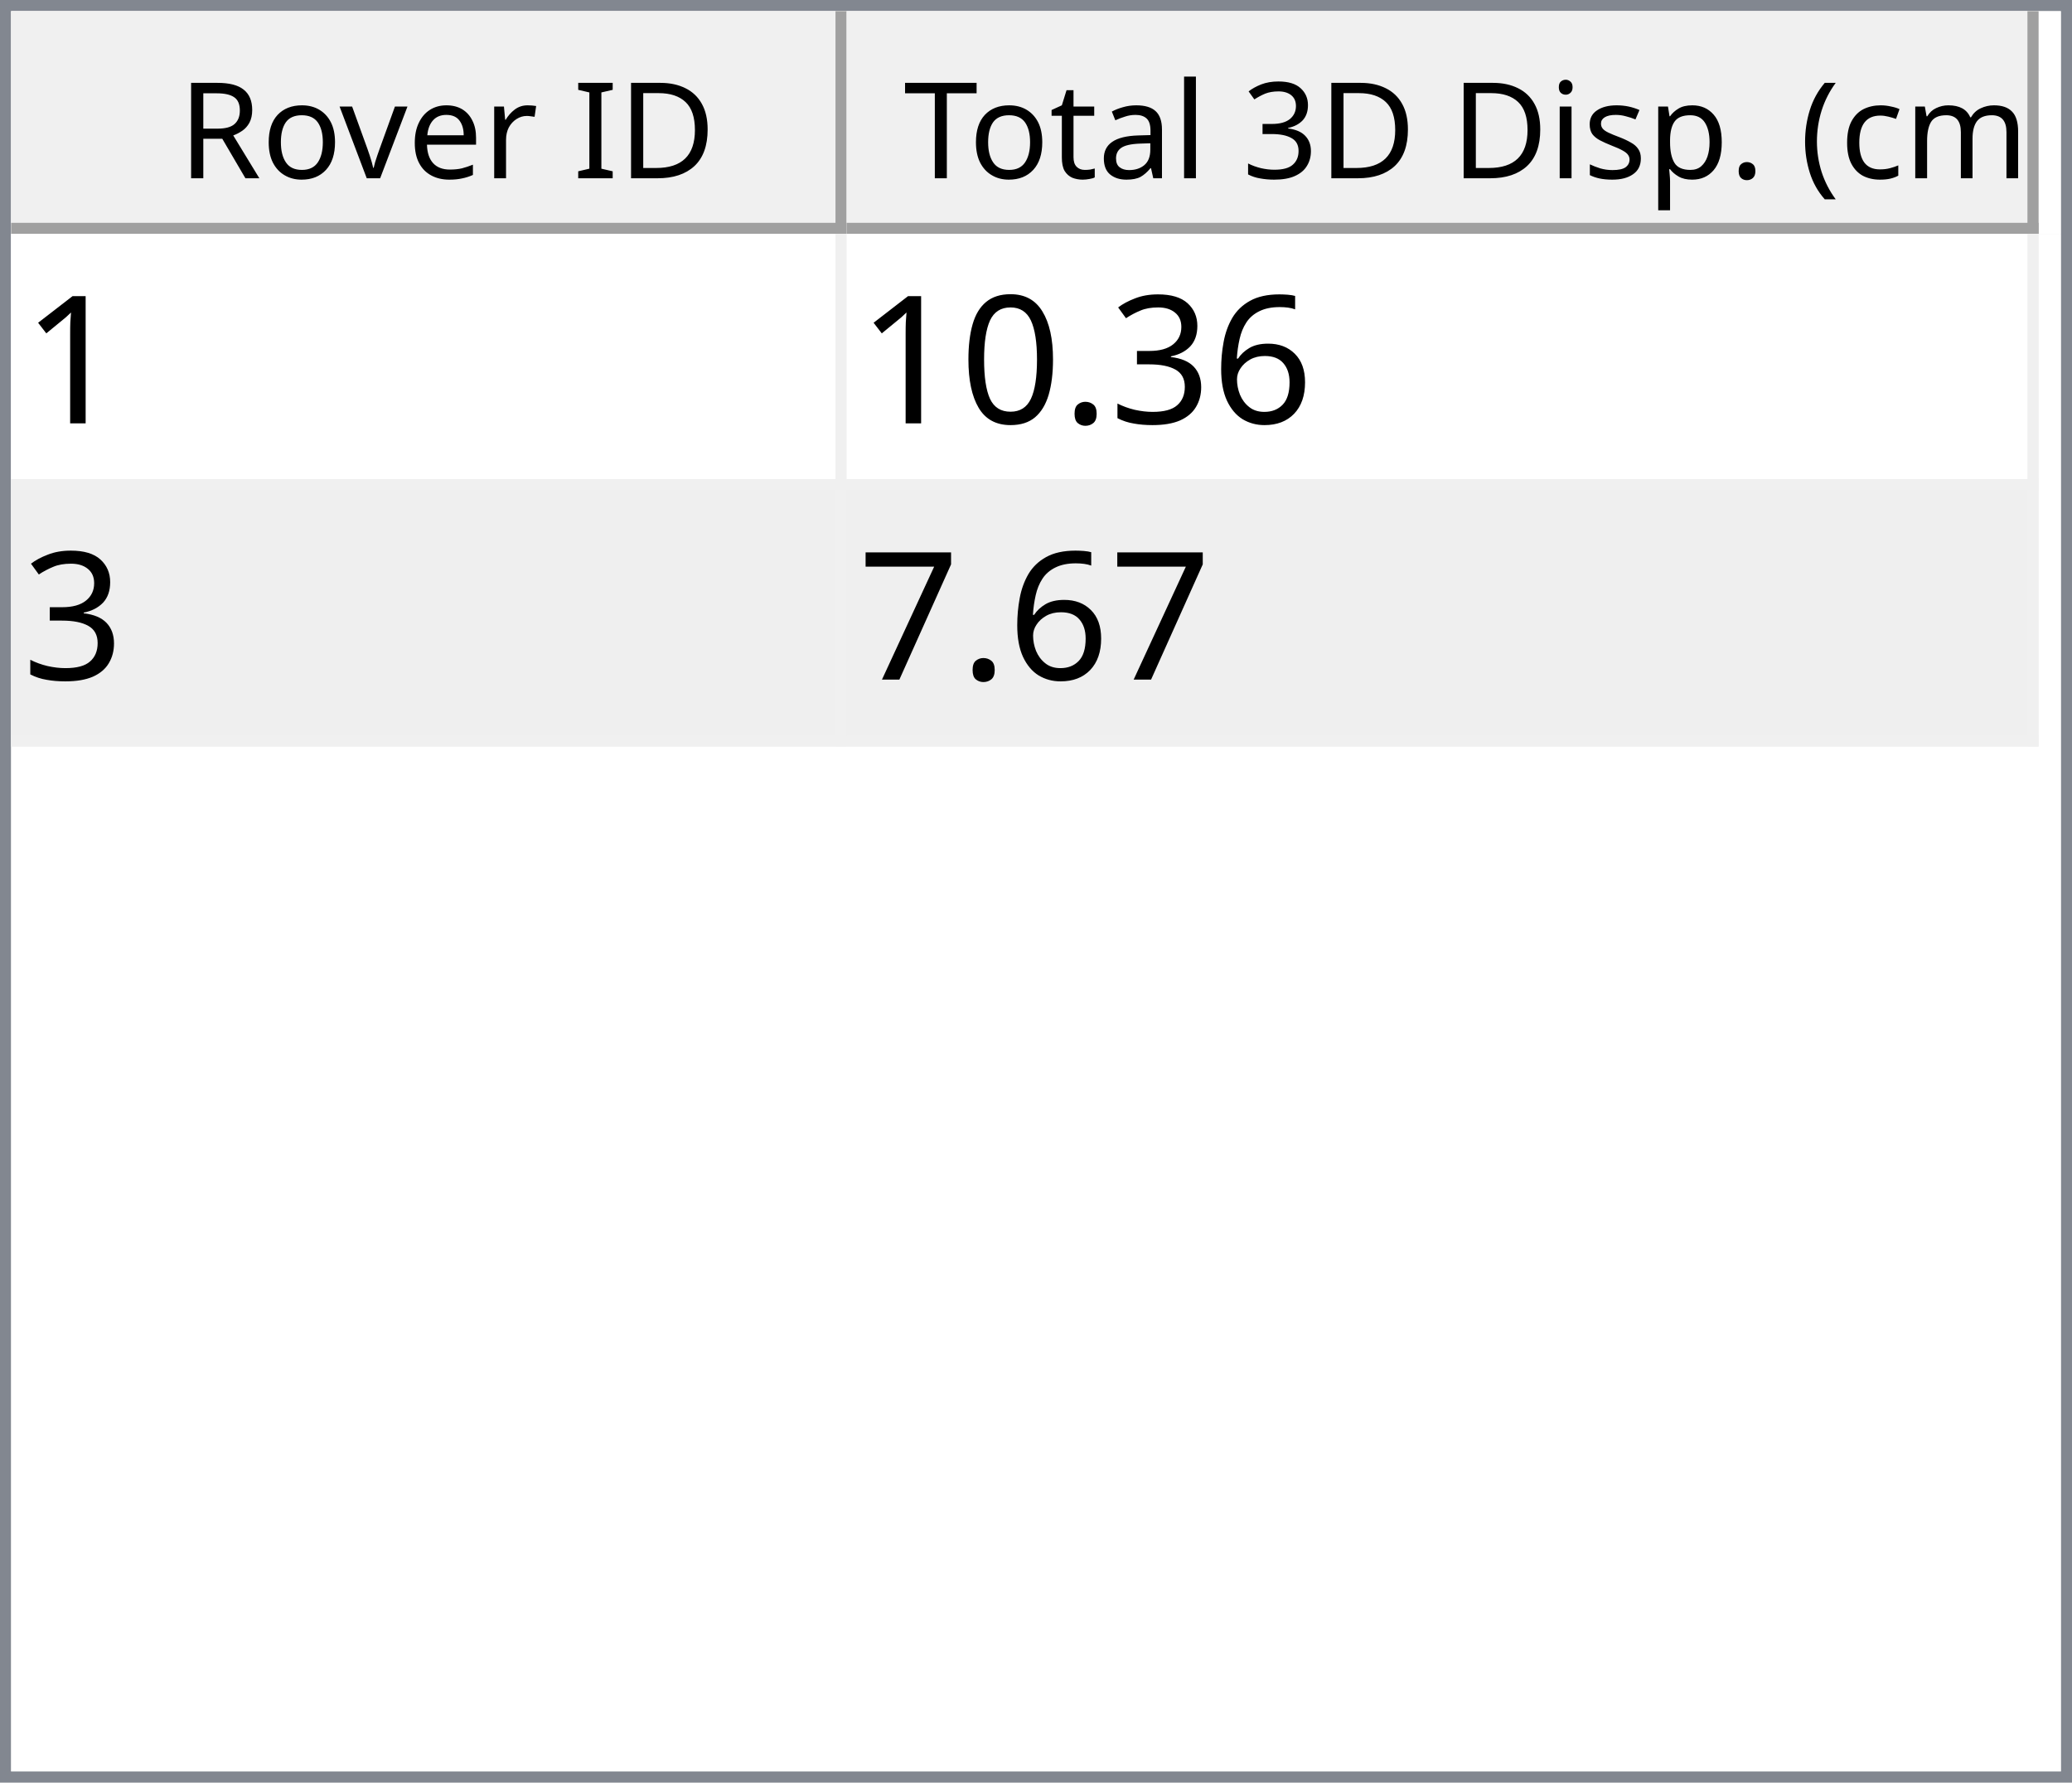
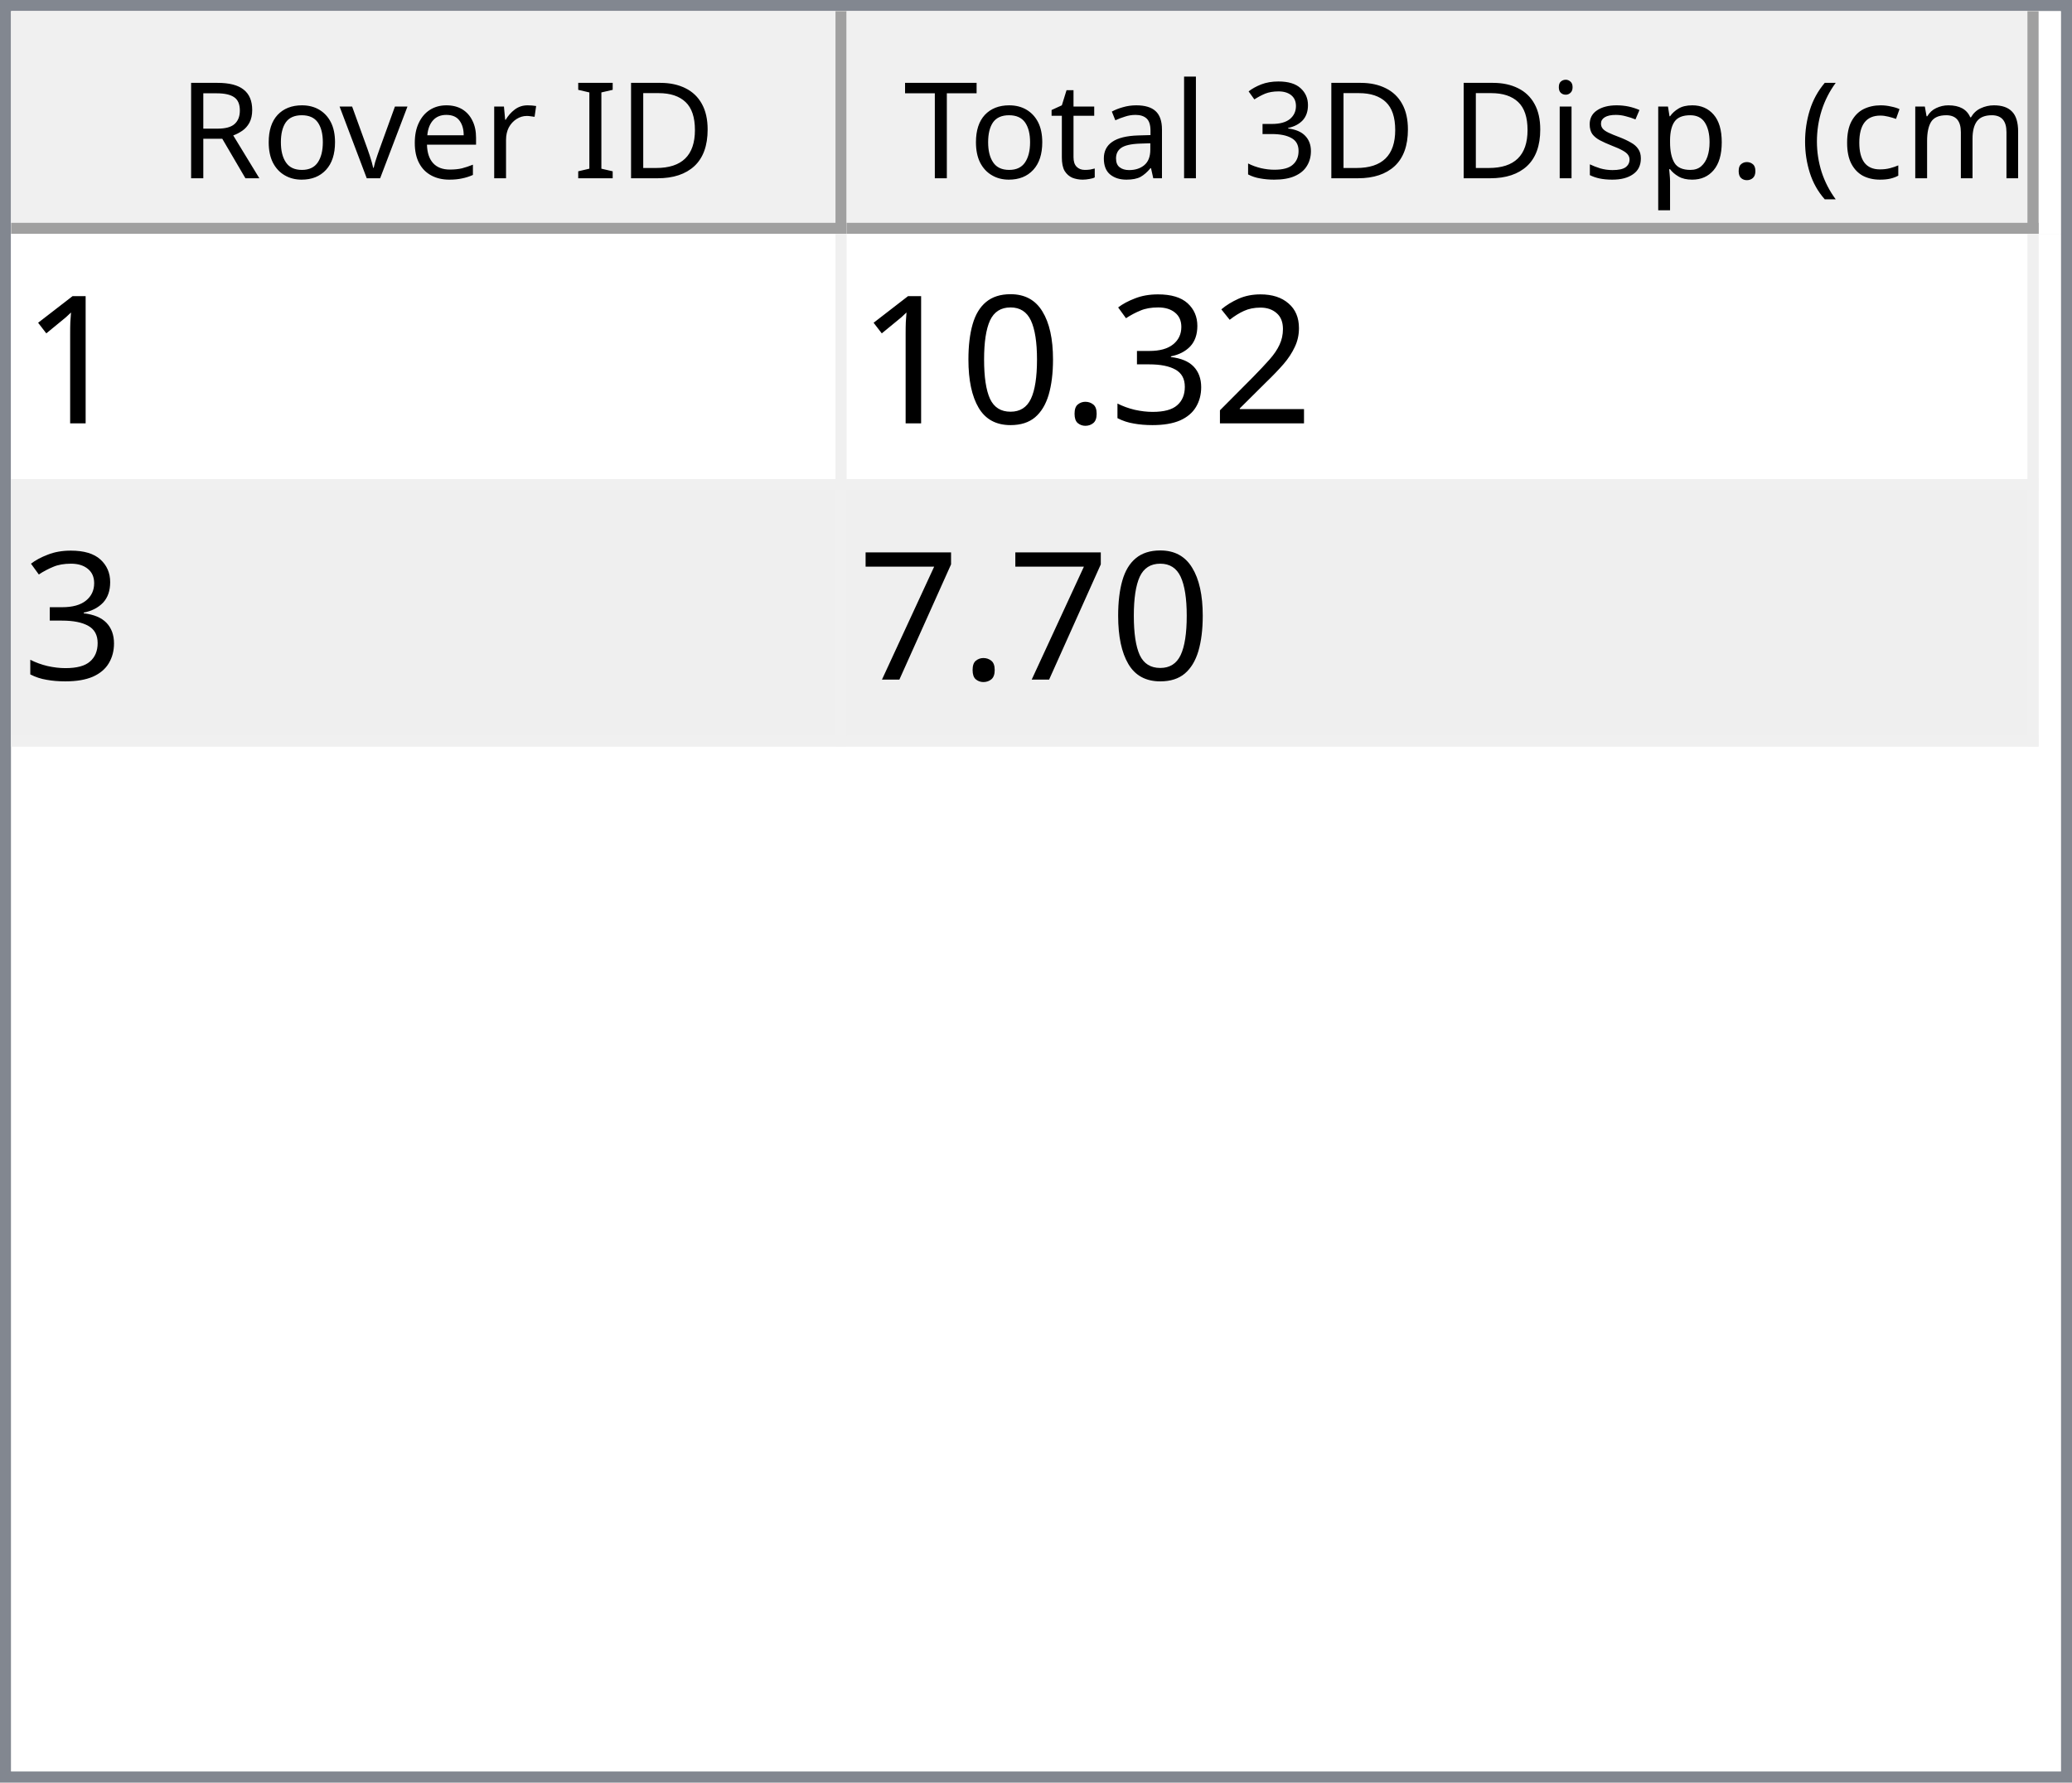
<svg xmlns="http://www.w3.org/2000/svg" style="fill-opacity:1; color-rendering:auto; color-interpolation:auto; text-rendering:auto; stroke:black; stroke-linecap:square; stroke-miterlimit:10; shape-rendering:auto; stroke-opacity:1; fill:black; stroke-dasharray:none; font-weight:normal; stroke-width:1; font-family:'Dialog'; font-style:normal; stroke-linejoin:miter; font-size:12px; stroke-dashoffset:0; image-rendering:auto;" width="186" height="160">
  <defs id="genericDefs" />
  <g>
    <defs id="defs1">
      <clipPath clipPathUnits="userSpaceOnUse" id="clipPath1">
        <path d="M0 0 L186 0 L186 160 L0 160 L0 0 Z" />
      </clipPath>
      <clipPath clipPathUnits="userSpaceOnUse" id="clipPath2">
        <path d="M0 0 L0 160 L186 160 L186 0 Z" />
      </clipPath>
      <clipPath clipPathUnits="userSpaceOnUse" id="clipPath3">
        <path d="M0 0 L0 20 L184 20 L184 0 Z" />
      </clipPath>
      <clipPath clipPathUnits="userSpaceOnUse" id="clipPath4">
        <path d="M0 0 L0 20 L75 20 L75 0 Z" />
      </clipPath>
      <clipPath clipPathUnits="userSpaceOnUse" id="clipPath5">
        <path d="M1 1 L1 19 L74 19 L74 1 Z" />
      </clipPath>
      <clipPath clipPathUnits="userSpaceOnUse" id="clipPath6">
        <path d="M0 0 L0 18 L73 18 L73 0 Z" />
      </clipPath>
      <clipPath clipPathUnits="userSpaceOnUse" id="clipPath7">
        <path d="M-0.5 -0.5 L-0.5 19.5 L74.5 19.5 L74.5 -0.5 Z" />
      </clipPath>
      <clipPath clipPathUnits="userSpaceOnUse" id="clipPath8">
        <path d="M0 0 L0 20 L107 20 L107 0 Z" />
      </clipPath>
      <clipPath clipPathUnits="userSpaceOnUse" id="clipPath9">
        <path d="M1 1 L1 19 L106 19 L106 1 Z" />
      </clipPath>
      <clipPath clipPathUnits="userSpaceOnUse" id="clipPath10">
        <path d="M0 0 L0 18 L105 18 L105 0 Z" />
      </clipPath>
      <clipPath clipPathUnits="userSpaceOnUse" id="clipPath11">
        <path d="M-0.5 -0.5 L-0.5 19.5 L106.5 19.5 L106.5 -0.5 Z" />
      </clipPath>
      <clipPath clipPathUnits="userSpaceOnUse" id="clipPath12">
        <path d="M0 0 L0 138 L184 138 L184 0 Z" />
      </clipPath>
      <clipPath clipPathUnits="userSpaceOnUse" id="clipPath13">
        <path d="M0 0 L0 46 L182 46 L182 0 Z" />
      </clipPath>
      <clipPath clipPathUnits="userSpaceOnUse" id="clipPath14">
        <path d="M-0.5 -0.5 L-0.5 45.5 L181.5 45.5 L181.5 -0.5 Z" />
      </clipPath>
      <clipPath clipPathUnits="userSpaceOnUse" id="clipPath15">
        <path d="M0 0 L0 22 L74 22 L74 0 Z" />
      </clipPath>
      <clipPath clipPathUnits="userSpaceOnUse" id="clipPath16">
        <path d="M0 0 L0 22 L106 22 L106 0 Z" />
      </clipPath>
      <font horiz-adv-x="64.551" id="font1">
        <font-face ascent="107.91" descent="25.098" units-per-em="100" style="font-style:normal; font-family:Segoe UI; font-weight:normal;" />
        <missing-glyph horiz-adv-x="64.551" d="M8.109 0 L8.109 68.266 L56.453 68.266 L56.453 0 L8.109 0 ZM15.328 7.234 L49.219 7.234 L49.219 61.031 L15.328 61.031 L15.328 7.234 Z" />
        <glyph unicode="D" horiz-adv-x="70.117" d="M9.188 0 L9.188 70.016 L28.516 70.016 Q65.531 70.016 65.531 35.891 Q65.531 19.672 55.25 9.836 Q44.969 0 27.734 0 L9.188 0 ZM17.391 62.594 L17.391 7.422 L27.828 7.422 Q41.609 7.422 49.273 14.797 Q56.938 22.172 56.938 35.688 Q56.938 62.594 28.328 62.594 L17.391 62.594 Z" />
        <glyph unicode="I" horiz-adv-x="26.611" d="M17.391 0 L9.188 0 L9.188 70.016 L17.391 70.016 L17.391 0 Z" />
        <glyph unicode=" " horiz-adv-x="27.393" d="" />
        <glyph unicode="r" horiz-adv-x="34.766" d="M34.188 41.891 Q32.078 43.5 28.125 43.5 Q23 43.5 19.555 38.672 Q16.109 33.844 16.109 25.484 L16.109 0 L8.109 0 L8.109 50 L16.109 50 L16.109 39.703 L16.312 39.703 Q18.016 44.969 21.531 47.922 Q25.047 50.875 29.391 50.875 Q32.516 50.875 34.188 50.203 L34.188 41.891 Z" />
        <glyph unicode="e" horiz-adv-x="52.295" d="M48.297 23 L12.984 23 Q13.188 14.656 17.484 10.109 Q21.781 5.562 29.297 5.562 Q37.75 5.562 44.828 11.141 L44.828 3.609 Q38.234 -1.172 27.391 -1.172 Q16.797 -1.172 10.742 5.641 Q4.688 12.453 4.688 24.812 Q4.688 36.469 11.305 43.82 Q17.922 51.172 27.734 51.172 Q37.547 51.172 42.922 44.828 Q48.297 38.484 48.297 27.203 L48.297 23 ZM40.094 29.781 Q40.047 36.719 36.75 40.578 Q33.453 44.438 27.594 44.438 Q21.922 44.438 17.969 40.383 Q14.016 36.328 13.094 29.781 L40.094 29.781 Z" />
        <glyph unicode="v" horiz-adv-x="47.9" d="M47.406 50 L27.484 0 L19.625 0 L0.688 50 L9.469 50 L22.172 13.672 Q23.578 9.672 23.922 6.688 L24.125 6.688 Q24.609 10.453 25.688 13.484 L38.969 50 L47.406 50 Z" />
        <glyph unicode="o" horiz-adv-x="58.594" d="M29 -1.172 Q17.922 -1.172 11.305 5.836 Q4.688 12.844 4.688 24.422 Q4.688 37.016 11.57 44.094 Q18.453 51.172 30.172 51.172 Q41.359 51.172 47.633 44.289 Q53.906 37.406 53.906 25.203 Q53.906 13.234 47.141 6.031 Q40.375 -1.172 29 -1.172 ZM29.594 44.438 Q21.875 44.438 17.383 39.188 Q12.891 33.938 12.891 24.703 Q12.891 15.828 17.43 10.695 Q21.969 5.562 29.594 5.562 Q37.359 5.562 41.531 10.594 Q45.703 15.625 45.703 24.906 Q45.703 34.281 41.531 39.359 Q37.359 44.438 29.594 44.438 Z" />
        <glyph unicode="R" horiz-adv-x="59.814" d="M59.375 0 L49.609 0 L37.891 19.625 Q36.281 22.359 34.766 24.289 Q33.25 26.219 31.664 27.438 Q30.078 28.656 28.25 29.219 Q26.422 29.781 24.125 29.781 L17.391 29.781 L17.391 0 L9.188 0 L9.188 70.016 L30.078 70.016 Q34.672 70.016 38.555 68.867 Q42.438 67.719 45.289 65.375 Q48.141 63.031 49.758 59.547 Q51.375 56.062 51.375 51.375 Q51.375 47.703 50.273 44.656 Q49.172 41.609 47.148 39.211 Q45.125 36.812 42.266 35.133 Q39.406 33.453 35.844 32.516 L35.844 32.328 Q37.594 31.547 38.891 30.547 Q40.188 29.547 41.359 28.18 Q42.531 26.812 43.68 25.078 Q44.828 23.344 46.234 21.047 L59.375 0 ZM17.391 62.594 L17.391 37.203 L28.516 37.203 Q31.594 37.203 34.203 38.133 Q36.812 39.062 38.719 40.797 Q40.625 42.531 41.703 45.047 Q42.781 47.562 42.781 50.688 Q42.781 56.297 39.141 59.445 Q35.5 62.594 28.609 62.594 L17.391 62.594 Z" />
        <glyph unicode=")" horiz-adv-x="30.176" d="M8.297 -15.922 L1.172 -15.922 Q16.406 2.344 16.406 26.812 Q16.406 51.469 1.078 70.016 L8.297 70.016 Q23.531 52.156 23.531 26.703 Q23.531 1.375 8.297 -15.922 Z" />
        <glyph unicode="m" horiz-adv-x="86.133" d="M79.109 0 L71.094 0 L71.094 28.719 Q71.094 37.016 68.531 40.727 Q65.969 44.438 59.906 44.438 Q54.781 44.438 51.195 39.75 Q47.609 35.062 47.609 28.516 L47.609 0 L39.594 0 L39.594 29.688 Q39.594 44.438 28.219 44.438 Q22.953 44.438 19.531 40.016 Q16.109 35.594 16.109 28.516 L16.109 0 L8.109 0 L8.109 50 L16.109 50 L16.109 42.094 L16.312 42.094 Q21.625 51.172 31.844 51.172 Q36.969 51.172 40.773 48.312 Q44.578 45.453 46 40.828 Q51.562 51.172 62.594 51.172 Q79.109 51.172 79.109 30.812 L79.109 0 Z" />
        <glyph unicode="c" horiz-adv-x="46.191" d="M42.188 2.297 Q36.422 -1.172 28.516 -1.172 Q17.828 -1.172 11.258 5.789 Q4.688 12.75 4.688 23.828 Q4.688 36.188 11.766 43.68 Q18.844 51.172 30.672 51.172 Q37.25 51.172 42.281 48.734 L42.281 40.531 Q36.719 44.438 30.375 44.438 Q22.703 44.438 17.797 38.945 Q12.891 33.453 12.891 24.516 Q12.891 15.719 17.508 10.641 Q22.125 5.562 29.891 5.562 Q36.422 5.562 42.188 9.906 L42.188 2.297 Z" />
        <glyph unicode="(" horiz-adv-x="30.176" d="M29.109 -15.922 L21.969 -15.922 Q6.844 1.375 6.844 26.703 Q6.844 52.156 21.969 70.016 L29.203 70.016 Q13.875 51.469 13.875 26.812 Q13.875 2.344 29.109 -15.922 Z" />
        <glyph unicode="." horiz-adv-x="21.68" d="M10.891 -1.078 Q8.641 -1.078 7.055 0.539 Q5.469 2.156 5.469 4.391 Q5.469 6.641 7.055 8.273 Q8.641 9.906 10.891 9.906 Q13.188 9.906 14.797 8.273 Q16.406 6.641 16.406 4.391 Q16.406 2.156 14.797 0.539 Q13.188 -1.078 10.891 -1.078 Z" />
        <glyph unicode="p" horiz-adv-x="58.789" d="M16.312 7.234 L16.109 7.234 L16.109 -23 L8.109 -23 L8.109 50 L16.109 50 L16.109 41.219 L16.312 41.219 Q22.219 51.172 33.594 51.172 Q43.266 51.172 48.688 44.461 Q54.109 37.75 54.109 26.469 Q54.109 13.922 48 6.375 Q41.891 -1.172 31.297 -1.172 Q21.578 -1.172 16.312 7.234 ZM16.109 27.391 L16.109 20.406 Q16.109 14.203 20.141 9.883 Q24.172 5.562 30.375 5.562 Q37.641 5.562 41.773 11.133 Q45.906 16.703 45.906 26.609 Q45.906 34.969 42.047 39.703 Q38.188 44.438 31.594 44.438 Q24.609 44.438 20.359 39.578 Q16.109 34.719 16.109 27.391 Z" />
        <glyph unicode="s" horiz-adv-x="42.432" d="M5.078 1.812 L5.078 10.406 Q11.625 5.562 19.484 5.562 Q30.031 5.562 30.031 12.594 Q30.031 14.594 29.125 15.992 Q28.219 17.391 26.68 18.461 Q25.141 19.531 23.07 20.383 Q21 21.234 18.609 22.172 Q15.281 23.484 12.766 24.828 Q10.25 26.172 8.57 27.859 Q6.891 29.547 6.031 31.695 Q5.172 33.844 5.172 36.719 Q5.172 40.234 6.789 42.945 Q8.406 45.656 11.086 47.484 Q13.766 49.312 17.211 50.242 Q20.656 51.172 24.312 51.172 Q30.812 51.172 35.938 48.922 L35.938 40.828 Q30.422 44.438 23.25 44.438 Q21 44.438 19.195 43.922 Q17.391 43.406 16.094 42.477 Q14.797 41.547 14.086 40.258 Q13.375 38.969 13.375 37.406 Q13.375 35.453 14.086 34.133 Q14.797 32.812 16.164 31.789 Q17.531 30.766 19.484 29.938 Q21.438 29.109 23.922 28.125 Q27.25 26.859 29.883 25.516 Q32.516 24.172 34.375 22.484 Q36.234 20.797 37.234 18.602 Q38.234 16.406 38.234 13.375 Q38.234 9.672 36.602 6.938 Q34.969 4.203 32.234 2.398 Q29.5 0.594 25.93 -0.289 Q22.359 -1.172 18.453 -1.172 Q10.75 -1.172 5.078 1.812 Z" />
        <glyph unicode="i" horiz-adv-x="24.219" d="M12.203 62.703 Q10.062 62.703 8.547 64.164 Q7.031 65.625 7.031 67.875 Q7.031 70.125 8.547 71.609 Q10.062 73.094 12.203 73.094 Q14.406 73.094 15.945 71.609 Q17.484 70.125 17.484 67.875 Q17.484 65.719 15.945 64.211 Q14.406 62.703 12.203 62.703 ZM16.109 0 L8.109 0 L8.109 50 L16.109 50 L16.109 0 Z" />
        <glyph unicode="3" horiz-adv-x="53.906" d="M46.531 19.828 Q46.531 15.094 44.75 11.211 Q42.969 7.328 39.719 4.57 Q36.469 1.812 31.93 0.297 Q27.391 -1.219 21.922 -1.219 Q11.922 -1.219 6 2.594 L6 11.188 Q13.094 5.609 22.219 5.609 Q25.875 5.609 28.828 6.539 Q31.781 7.469 33.906 9.227 Q36.031 10.984 37.18 13.477 Q38.328 15.969 38.328 19.094 Q38.328 32.812 18.797 32.812 L12.984 32.812 L12.984 39.594 L18.5 39.594 Q35.797 39.594 35.797 52.484 Q35.797 64.406 22.609 64.406 Q15.188 64.406 8.688 59.422 L8.688 67.188 Q15.375 71.188 24.609 71.188 Q29 71.188 32.57 69.969 Q36.141 68.75 38.68 66.555 Q41.219 64.359 42.609 61.281 Q44 58.203 44 54.5 Q44 40.672 30.031 36.719 L30.031 36.531 Q33.594 36.141 36.625 34.797 Q39.656 33.453 41.852 31.305 Q44.047 29.156 45.289 26.25 Q46.531 23.344 46.531 19.828 Z" />
        <glyph unicode="l" horiz-adv-x="24.219" d="M16.109 0 L8.109 0 L8.109 74.031 L16.109 74.031 L16.109 0 Z" />
        <glyph unicode="a" horiz-adv-x="50.879" d="M43.891 0 L35.891 0 L35.891 7.812 L35.688 7.812 Q30.469 -1.172 20.312 -1.172 Q12.844 -1.172 8.617 2.781 Q4.391 6.734 4.391 13.281 Q4.391 27.297 20.906 29.594 L35.891 31.688 Q35.891 44.438 25.594 44.438 Q16.547 44.438 9.281 38.281 L9.281 46.484 Q16.656 51.172 26.266 51.172 Q43.891 51.172 43.891 32.516 L43.891 0 ZM35.891 25.297 L23.828 23.641 Q18.266 22.859 15.43 20.875 Q12.594 18.891 12.594 13.875 Q12.594 10.203 15.211 7.883 Q17.828 5.562 22.172 5.562 Q28.125 5.562 32.008 9.742 Q35.891 13.922 35.891 20.312 L35.891 25.297 Z" />
        <glyph unicode="t" horiz-adv-x="33.887" d="M31.297 0.484 Q28.469 -1.078 23.828 -1.078 Q10.688 -1.078 10.688 13.578 L10.688 43.172 L2.094 43.172 L2.094 50 L10.688 50 L10.688 62.203 L18.703 64.797 L18.703 50 L31.297 50 L31.297 43.172 L18.703 43.172 L18.703 14.984 Q18.703 9.969 20.414 7.82 Q22.125 5.672 26.078 5.672 Q29.109 5.672 31.297 7.328 L31.297 0.484 Z" />
        <glyph unicode="T" horiz-adv-x="52.393" d="M50.594 62.594 L30.375 62.594 L30.375 0 L22.172 0 L22.172 62.594 L2 62.594 L2 70.016 L50.594 70.016 L50.594 62.594 Z" />
      </font>
      <font horiz-adv-x="75.0" id="font2">
        <font-face ascent="100.537" descent="21.973" units-per-em="100" style="font-style:normal; font-family:sans-serif; font-weight:normal;" />
        <missing-glyph horiz-adv-x="75.0" d="M12.5 0 L12.5 62.5 L62.5 62.5 L62.5 0 L12.5 0 ZM14.062 1.562 L60.938 1.562 L60.938 60.938 L14.062 60.938 L14.062 1.562 Z" />
        <glyph unicode="1" horiz-adv-x="55.615" d="M37.25 0 L28.469 0 L28.469 56 Q25.297 52.984 20.141 49.953 Q14.984 46.922 10.891 45.406 L10.891 53.906 Q18.266 57.375 23.781 62.305 Q29.297 67.234 31.594 71.875 L37.25 71.875 L37.25 0 Z" />
-         <glyph unicode="6" horiz-adv-x="55.615" d="M49.75 54.047 L41.016 53.375 Q39.844 58.547 37.703 60.891 Q34.125 64.656 28.906 64.656 Q24.703 64.656 21.531 62.312 Q17.391 59.281 14.992 53.469 Q12.594 47.656 12.5 36.922 Q15.672 41.75 20.266 44.094 Q24.859 46.438 29.891 46.438 Q38.672 46.438 44.852 39.969 Q51.031 33.5 51.031 23.25 Q51.031 16.5 48.125 10.719 Q45.219 4.938 40.141 1.859 Q35.062 -1.219 28.609 -1.219 Q17.625 -1.219 10.695 6.859 Q3.766 14.938 3.766 33.5 Q3.766 54.25 11.422 63.672 Q18.109 71.875 29.438 71.875 Q37.891 71.875 43.289 67.141 Q48.688 62.406 49.75 54.047 ZM13.875 23.188 Q13.875 18.656 15.797 14.508 Q17.719 10.359 21.188 8.18 Q24.656 6 28.469 6 Q34.031 6 38.039 10.492 Q42.047 14.984 42.047 22.703 Q42.047 30.125 38.086 34.398 Q34.125 38.672 28.125 38.672 Q22.172 38.672 18.023 34.398 Q13.875 30.125 13.875 23.188 Z" />
+         <glyph unicode="2" horiz-adv-x="55.615" d="M50.344 8.453 L50.344 0 L3.031 0 Q2.938 3.172 4.047 6.109 Q5.859 10.938 9.836 15.625 Q13.812 20.312 21.344 26.469 Q33.016 36.031 37.117 41.625 Q41.219 47.219 41.219 52.203 Q41.219 57.422 37.477 61.008 Q33.734 64.594 27.734 64.594 Q21.391 64.594 17.578 60.789 Q13.766 56.984 13.719 50.25 L4.688 51.172 Q5.609 61.281 11.664 66.578 Q17.719 71.875 27.938 71.875 Q38.234 71.875 44.242 66.164 Q50.25 60.453 50.25 52 Q50.25 47.703 48.492 43.555 Q46.734 39.406 42.656 34.812 Q38.578 30.219 29.109 22.219 Q21.188 15.578 18.945 13.211 Q16.703 10.844 15.234 8.453 L50.344 8.453 Z" />
        <glyph unicode="3" horiz-adv-x="55.615" d="M4.203 18.891 L12.984 20.062 Q14.5 12.594 18.141 9.297 Q21.781 6 27 6 Q33.203 6 37.477 10.297 Q41.75 14.594 41.75 20.953 Q41.75 27 37.797 30.93 Q33.844 34.859 27.734 34.859 Q25.25 34.859 21.531 33.891 L22.516 41.609 Q23.391 41.5 23.922 41.5 Q29.547 41.5 34.039 44.43 Q38.531 47.359 38.531 53.469 Q38.531 58.297 35.258 61.477 Q31.984 64.656 26.812 64.656 Q21.688 64.656 18.266 61.43 Q14.844 58.203 13.875 51.766 L5.078 53.328 Q6.688 62.156 12.398 67.016 Q18.109 71.875 26.609 71.875 Q32.469 71.875 37.398 69.359 Q42.328 66.844 44.945 62.5 Q47.562 58.156 47.562 53.266 Q47.562 48.641 45.07 44.828 Q42.578 41.016 37.703 38.766 Q44.047 37.312 47.562 32.695 Q51.078 28.078 51.078 21.141 Q51.078 11.766 44.242 5.25 Q37.406 -1.266 26.953 -1.266 Q17.531 -1.266 11.305 4.352 Q5.078 9.969 4.203 18.891 Z" />
        <glyph unicode="." horiz-adv-x="27.783" d="M9.078 0 L9.078 10.016 L19.094 10.016 L19.094 0 L9.078 0 Z" />
        <glyph unicode="0" horiz-adv-x="55.615" d="M4.156 35.297 Q4.156 48 6.766 55.742 Q9.375 63.484 14.523 67.68 Q19.672 71.875 27.484 71.875 Q33.25 71.875 37.594 69.555 Q41.938 67.234 44.773 62.867 Q47.609 58.5 49.219 52.227 Q50.828 45.953 50.828 35.297 Q50.828 22.703 48.242 14.969 Q45.656 7.234 40.508 3.008 Q35.359 -1.219 27.484 -1.219 Q17.141 -1.219 11.234 6.203 Q4.156 15.141 4.156 35.297 ZM13.188 35.297 Q13.188 17.672 17.312 11.836 Q21.438 6 27.484 6 Q33.547 6 37.672 11.859 Q41.797 17.719 41.797 35.297 Q41.797 52.984 37.672 58.789 Q33.547 64.594 27.391 64.594 Q21.344 64.594 17.719 59.469 Q13.188 52.938 13.188 35.297 Z" />
        <glyph unicode="7" horiz-adv-x="55.615" d="M4.734 62.203 L4.734 70.656 L51.078 70.656 L51.078 63.812 Q44.234 56.547 37.523 44.484 Q30.812 32.422 27.156 19.672 Q24.516 10.688 23.781 0 L14.75 0 Q14.891 8.453 18.062 20.414 Q21.234 32.375 27.172 43.484 Q33.109 54.594 39.797 62.203 L4.734 62.203 Z" />
      </font>
    </defs>
    <g style="fill:white; stroke:white;">
      <rect x="0" y="0" width="186" style="clip-path:url(#clipPath1); stroke:none;" height="160" />
    </g>
    <g style="fill:white; text-rendering:optimizeSpeed; color-rendering:optimizeSpeed; image-rendering:optimizeSpeed; shape-rendering:crispEdges; stroke:white; color-interpolation:sRGB;">
      <rect x="0" width="186" height="160" y="0" style="stroke:none;" />
      <path style="stroke:none;" d="M0 160 L186 160 L186 0 L0 0 Z" />
    </g>
    <g style="fill:rgb(240,240,240); font-family:'Segoe UI'; stroke:rgb(240,240,240);">
      <rect x="0" y="0" width="186" style="clip-path:url(#clipPath2); stroke:none;" height="160" />
    </g>
    <g style="fill:rgb(130,135,144); font-family:'Segoe UI'; stroke:rgb(130,135,144);">
      <path d="M0 0 L186 0 L186 160 L0 160 L0 0 ZM1 1 L185 1 L185 159 L1 159 L1 1 Z" style="fill-rule:evenodd; clip-path:url(#clipPath2); stroke:none;" />
    </g>
    <g style="fill:white; font-family:'Segoe UI'; stroke:white;" transform="translate(1,1)">
      <rect x="0" y="0" width="184" style="clip-path:url(#clipPath3); stroke:none;" height="20" />
    </g>
    <g style="fill:rgb(240,240,240); font-family:'Segoe UI'; stroke:rgb(240,240,240);" transform="translate(1,1)">
      <rect x="0" y="0" width="75" style="clip-path:url(#clipPath4); stroke:none;" height="20" />
    </g>
    <g style="font-family:'Segoe UI';" transform="translate(2,2)">
      <text x="14" xml:space="preserve" y="14" style="clip-path:url(#clipPath6); stroke:none;">Rover ID</text>
    </g>
    <g style="fill:rgb(160,160,160); font-family:'Segoe UI'; stroke:rgb(160,160,160); stroke-linejoin:bevel;" transform="translate(1.5,1.5)">
      <line x1="74" x2="74" y1="0" style="fill:none; clip-path:url(#clipPath7);" y2="19" />
    </g>
    <g style="fill:rgb(160,160,160); font-family:'Segoe UI'; stroke:rgb(160,160,160); stroke-linejoin:bevel;" transform="matrix(1,0,0,1,1,1) translate(0.5,0.5)">
      <line x1="0" x2="74" y1="19" style="fill:none; clip-path:url(#clipPath7);" y2="19" />
    </g>
    <g style="fill:rgb(240,240,240); font-family:'Segoe UI'; stroke:rgb(240,240,240);" transform="translate(76,1)">
      <rect x="0" y="0" width="107" style="clip-path:url(#clipPath8); stroke:none;" height="20" />
    </g>
    <g style="font-family:'Segoe UI';" transform="translate(77,2)">
      <text x="1" xml:space="preserve" y="14" style="clip-path:url(#clipPath10); stroke:none;"> Total 3D Disp. (cm)</text>
    </g>
    <g style="fill:rgb(160,160,160); font-family:'Segoe UI'; stroke:rgb(160,160,160); stroke-linejoin:bevel;" transform="translate(76.5,1.5)">
      <line x1="106" x2="106" y1="0" style="fill:none; clip-path:url(#clipPath11);" y2="19" />
    </g>
    <g style="fill:rgb(160,160,160); font-family:'Segoe UI'; stroke:rgb(160,160,160); stroke-linejoin:bevel;" transform="matrix(1,0,0,1,76,1) translate(0.5,0.5)">
      <line x1="0" x2="106" y1="19" style="fill:none; clip-path:url(#clipPath11);" y2="19" />
    </g>
    <g style="fill:white; font-family:'Segoe UI'; stroke:white;" transform="translate(1,21)">
      <rect x="0" y="0" width="184" style="clip-path:url(#clipPath12); stroke:none;" height="138" />
    </g>
    <g style="fill:rgb(240,240,240); font-size:16px; font-family:sans-serif; stroke:rgb(240,240,240);" transform="translate(1,21)">
      <rect x="0" y="0" width="182" style="clip-path:url(#clipPath13); stroke:none;" height="46" />
      <line transform="translate(0.5,0.5)" x1="0" x2="181" y1="22" style="clip-path:url(#clipPath14); fill:none; stroke-linejoin:bevel;" y2="22" />
    </g>
    <g transform="matrix(1,0,0,1,1,21) translate(0.5,0.5)" style="fill:rgb(240,240,240); font-size:16px; font-family:sans-serif; stroke:rgb(240,240,240); stroke-linejoin:bevel;">
      <line x1="0" x2="181" y1="45" style="fill:none; clip-path:url(#clipPath14);" y2="45" />
    </g>
    <g transform="matrix(1,0,0,1,1,21) translate(0.5,0.5)" style="fill:rgb(240,240,240); font-size:16px; font-family:sans-serif; stroke:rgb(240,240,240); stroke-linejoin:bevel;">
      <line x1="74" x2="74" y1="0" style="fill:none; clip-path:url(#clipPath14);" y2="45" />
    </g>
    <g transform="matrix(1,0,0,1,1,21) translate(0.5,0.5)" style="fill:rgb(240,240,240); font-size:16px; font-family:sans-serif; stroke:rgb(240,240,240); stroke-linejoin:bevel;">
      <line x1="181" x2="181" y1="0" style="fill:none; clip-path:url(#clipPath14);" y2="45" />
    </g>
    <g style="fill:white; font-size:16px; font-family:sans-serif; stroke:white;" transform="matrix(1,0,0,1,1,21)">
      <rect x="0" y="0" width="74" style="clip-path:url(#clipPath15); stroke:none;" height="22" />
      <text x="1" y="17" style="fill:black; clip-path:url(#clipPath15); stroke:none;" xml:space="preserve">1</text>
    </g>
    <g style="fill:white; font-size:16px; font-family:sans-serif; stroke:white;" transform="matrix(1,0,0,1,1,21) translate(75,0)">
      <rect x="0" y="0" width="106" style="clip-path:url(#clipPath16); stroke:none;" height="22" />
-       <text x="1" y="17" style="fill:black; clip-path:url(#clipPath16); stroke:none;" xml:space="preserve">10.36</text>
+       <text x="1" y="17" style="fill:black; clip-path:url(#clipPath16); stroke:none;" xml:space="preserve">10.32</text>
    </g>
    <g style="fill:rgb(239,239,239); font-size:16px; font-family:sans-serif; stroke:rgb(239,239,239);" transform="matrix(1,0,0,1,1,21) translate(0,23)">
      <rect x="0" y="0" width="74" style="clip-path:url(#clipPath15); stroke:none;" height="22" />
      <text x="1" y="17" style="fill:black; clip-path:url(#clipPath15); stroke:none;" xml:space="preserve">3</text>
    </g>
    <g style="fill:rgb(239,239,239); font-size:16px; font-family:sans-serif; stroke:rgb(239,239,239);" transform="matrix(1,0,0,1,1,21) translate(75,23)">
      <rect x="0" y="0" width="106" style="clip-path:url(#clipPath16); stroke:none;" height="22" />
-       <text x="1" y="17" style="fill:black; clip-path:url(#clipPath16); stroke:none;" xml:space="preserve">7.67</text>
+       <text x="1" y="17" style="fill:black; clip-path:url(#clipPath16); stroke:none;" xml:space="preserve">7.70</text>
    </g>
  </g>
</svg>
